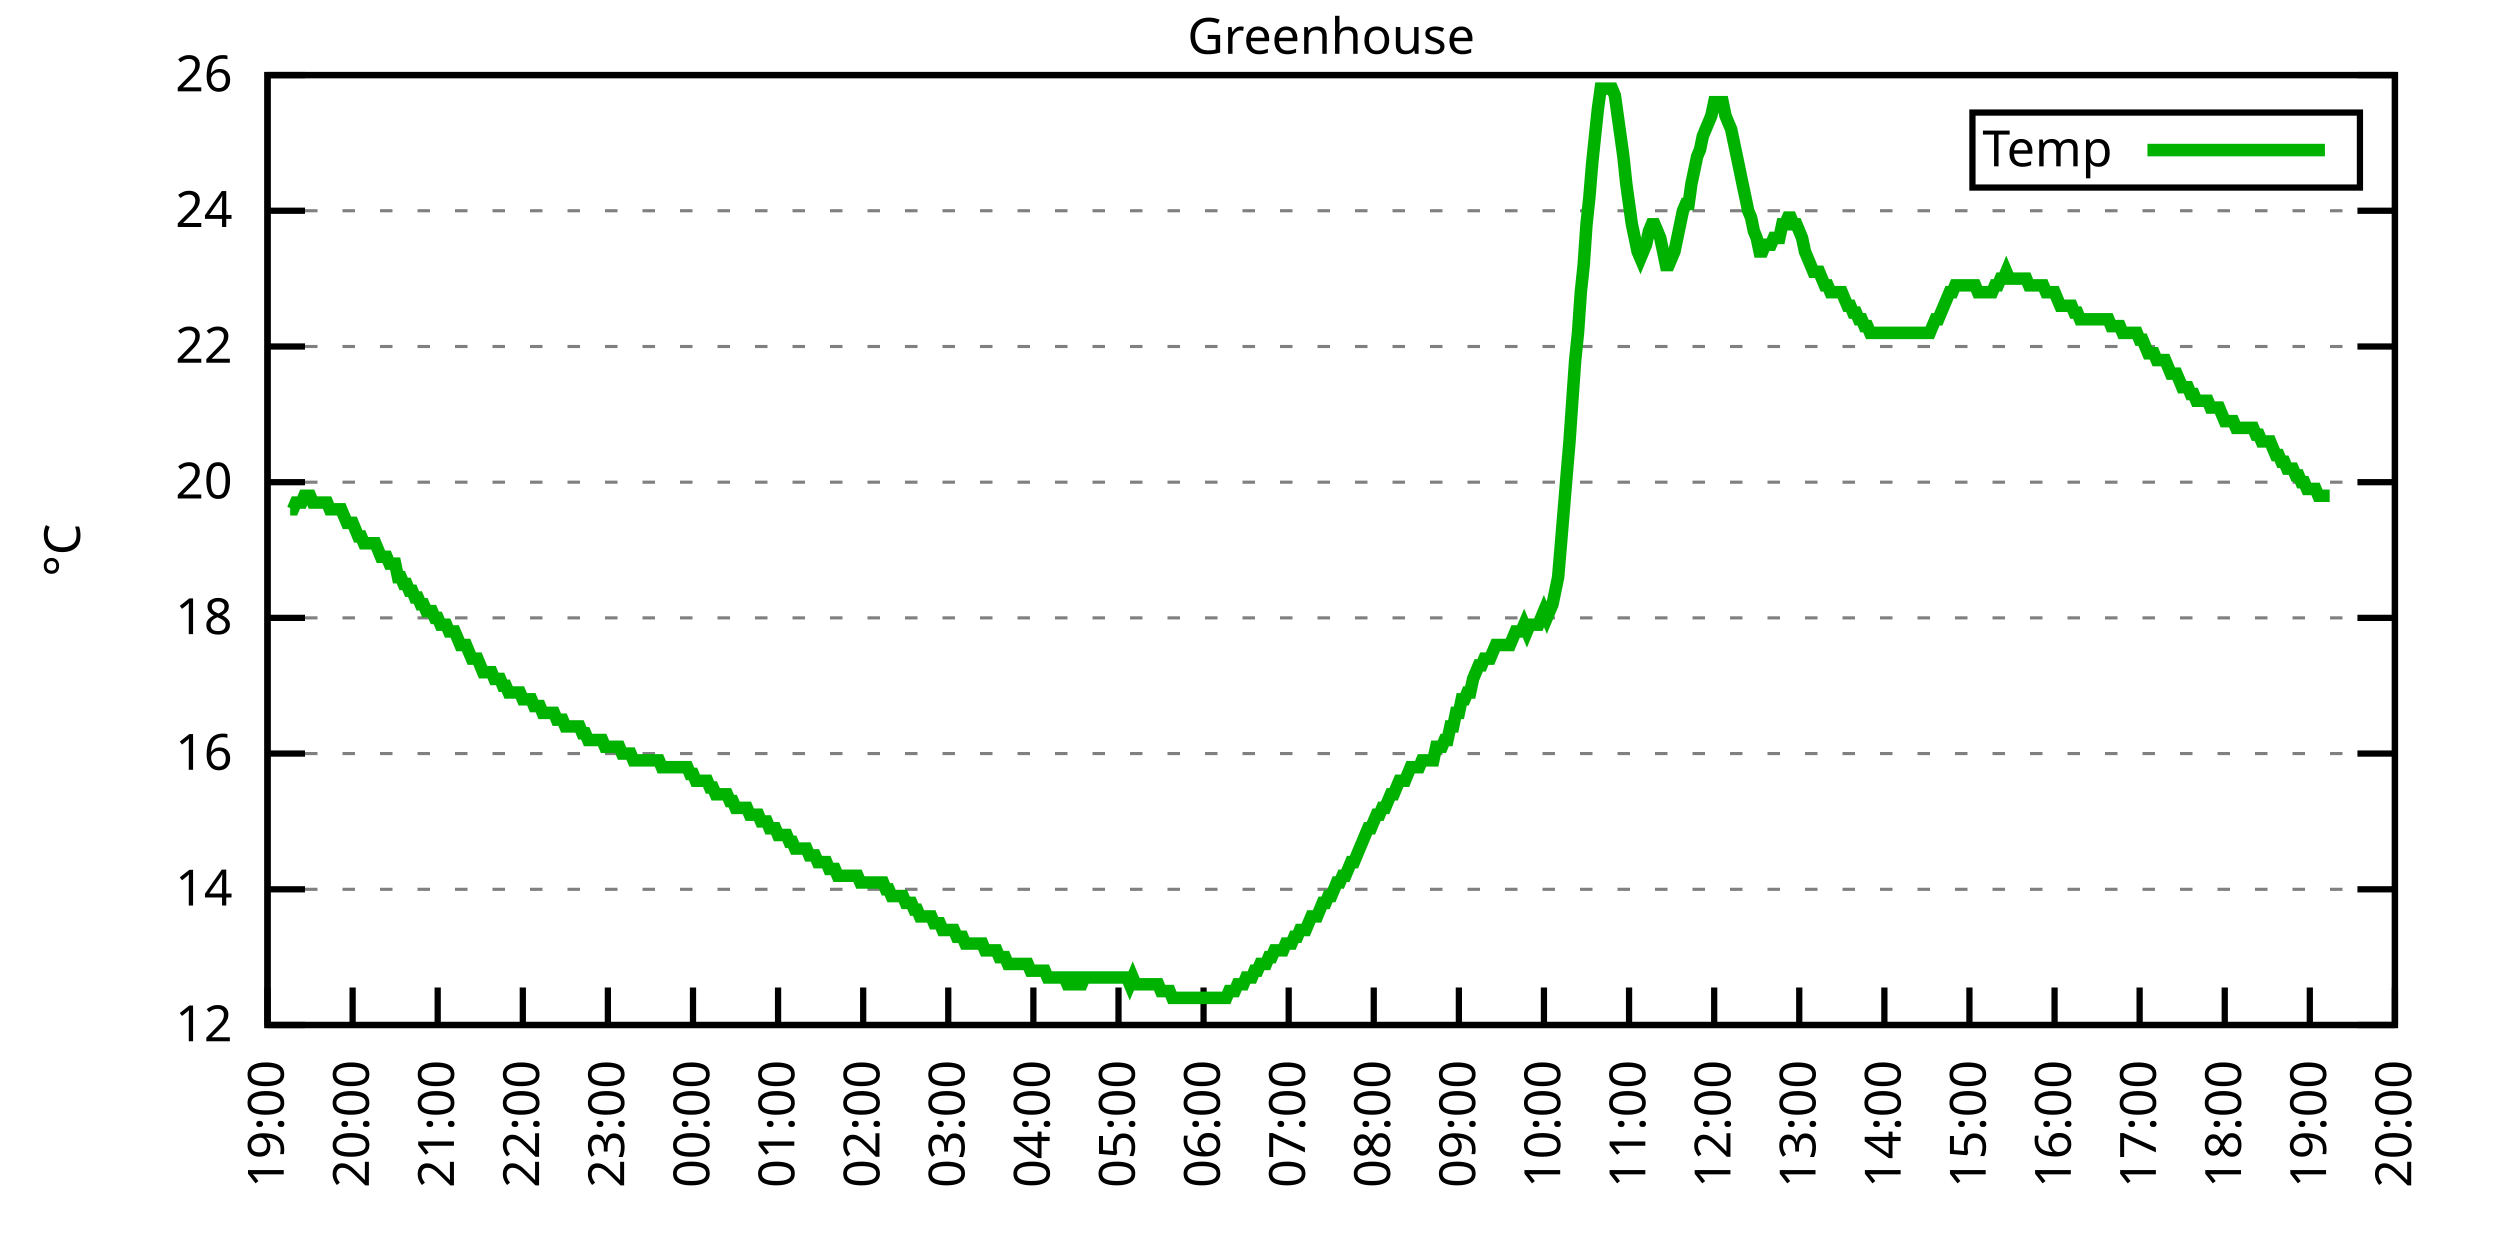
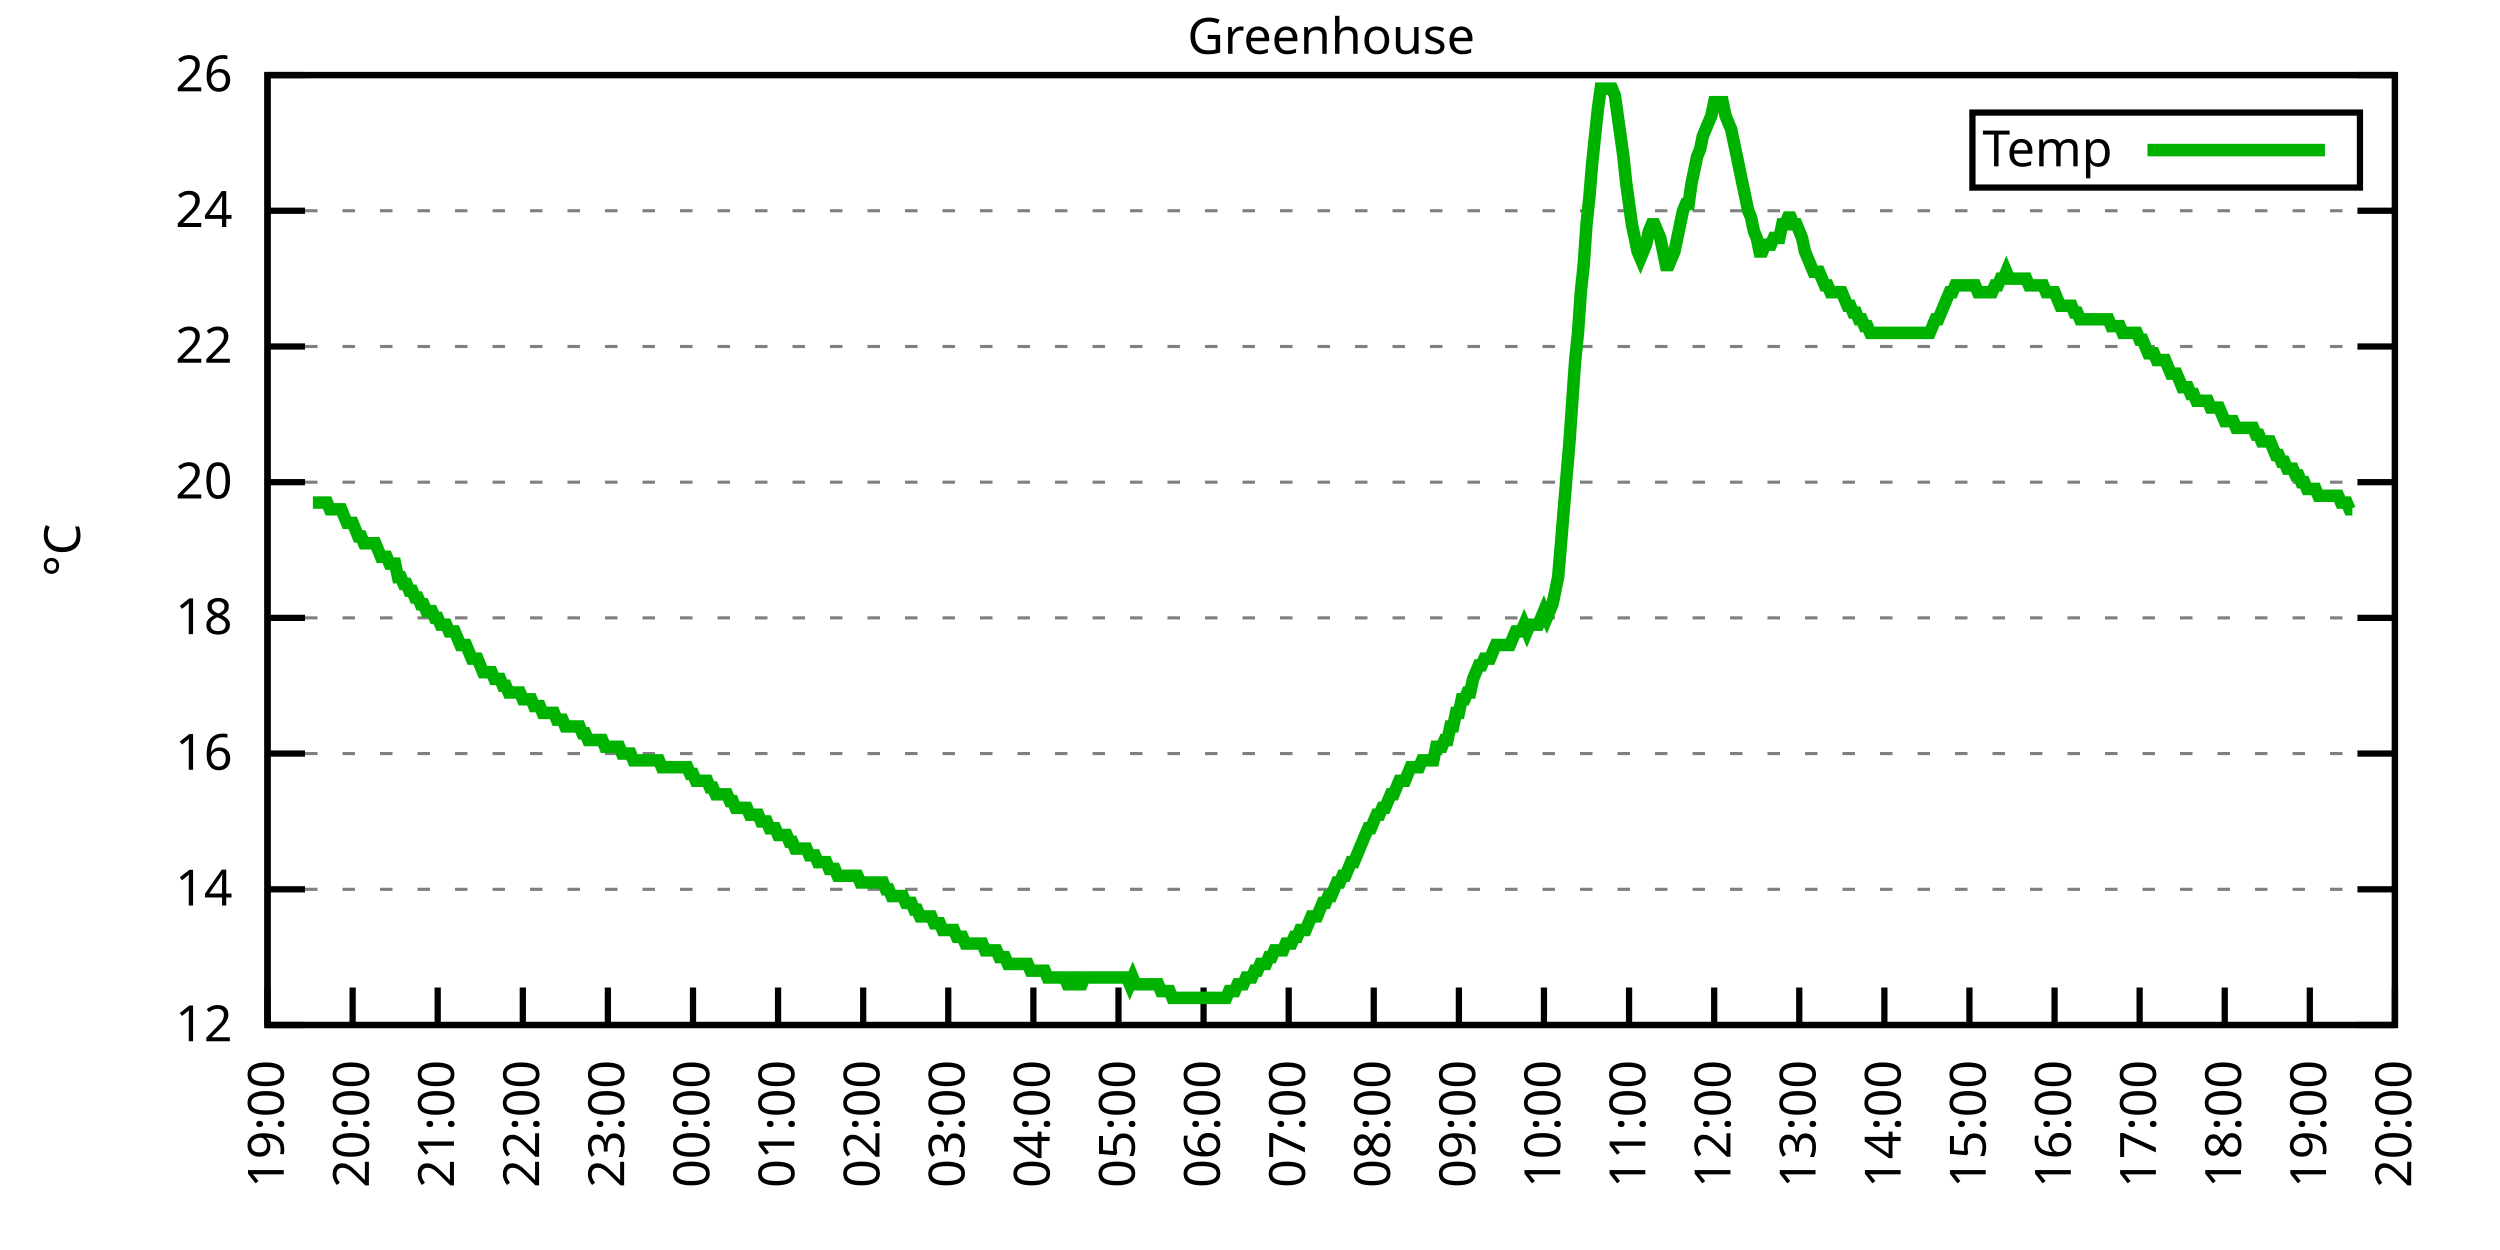
<svg xmlns="http://www.w3.org/2000/svg" xmlns:xlink="http://www.w3.org/1999/xlink" width="400" height="200" viewBox="0 0 400 200">
  <g id="gnuplot_canvas">
    <rect x="0" y="0" width="400" height="200" fill="none" />
    <defs>
      <circle id="gpDot" r="0.5" stroke-width="0.5" stroke="currentColor" />
      <path id="gpPt0" stroke-width="0.333" stroke="currentColor" d="M-1,0 h2 M0,-1 v2" />
      <path id="gpPt1" stroke-width="0.333" stroke="currentColor" d="M-1,-1 L1,1 M1,-1 L-1,1" />
      <path id="gpPt2" stroke-width="0.333" stroke="currentColor" d="M-1,0 L1,0 M0,-1 L0,1 M-1,-1 L1,1 M-1,1 L1,-1" />
      <rect id="gpPt3" stroke-width="0.333" stroke="currentColor" x="-1" y="-1" width="2" height="2" />
      <rect id="gpPt4" stroke-width="0.333" stroke="currentColor" fill="currentColor" x="-1" y="-1" width="2" height="2" />
      <circle id="gpPt5" stroke-width="0.333" stroke="currentColor" cx="0" cy="0" r="1" />
      <use xlink:href="#gpPt5" id="gpPt6" fill="currentColor" stroke="none" />
      <path id="gpPt7" stroke-width="0.333" stroke="currentColor" d="M0,-1.33 L-1.33,0.67 L1.33,0.67 z" />
      <use xlink:href="#gpPt7" id="gpPt8" fill="currentColor" stroke="none" />
      <use xlink:href="#gpPt7" id="gpPt9" stroke="currentColor" transform="rotate(180)" />
      <use xlink:href="#gpPt9" id="gpPt10" fill="currentColor" stroke="none" />
      <use xlink:href="#gpPt3" id="gpPt11" stroke="currentColor" transform="rotate(45)" />
      <use xlink:href="#gpPt11" id="gpPt12" fill="currentColor" stroke="none" />
      <path id="gpPt13" stroke-width="0.333" stroke="currentColor" d="M0,1.330 L1.265,0.411 L0.782,-1.067 L-0.782,-1.076 L-1.265,0.411 z" />
      <use xlink:href="#gpPt13" id="gpPt14" fill="currentColor" stroke="none" />
      <filter id="textbox" filterUnits="objectBoundingBox" x="0" y="0" height="1" width="1">
        <feFlood flood-color="white" flood-opacity="1" result="bgnd" />
        <feComposite in="SourceGraphic" in2="bgnd" operator="atop" />
      </filter>
      <filter id="greybox" filterUnits="objectBoundingBox" x="0" y="0" height="1" width="1">
        <feFlood flood-color="lightgrey" flood-opacity="1" result="grey" />
        <feComposite in="SourceGraphic" in2="grey" operator="atop" />
      </filter>
    </defs>
    <g fill="none" color="white" stroke="currentColor" stroke-width="1.00" stroke-linecap="butt" stroke-linejoin="miter">
</g>
    <g fill="none" color="black" stroke="currentColor" stroke-width="1.00" stroke-linecap="butt" stroke-linejoin="miter">
      <g stroke="none" shape-rendering="crispEdges">
        <polygon fill="rgb(255, 255, 255)" points="42.80,164.00 383.18,164.00 383.18,12.02 42.80,12.02 " />
      </g>
    </g>
    <g fill="none" color="black" stroke="currentColor" stroke-width="1.00" stroke-linecap="butt" stroke-linejoin="miter">
</g>
    <g fill="none" color="black" stroke="black" stroke-width="0.50" stroke-linecap="butt" stroke-linejoin="miter">
</g>
    <g fill="none" color="gray" stroke="currentColor" stroke-width="0.50" stroke-linecap="butt" stroke-linejoin="miter">
      <path stroke="gray" stroke-dasharray="2,4" class="gridline" d="M42.80,164.00 L383.19,164.00  " />
    </g>
    <g fill="none" color="gray" stroke="gray" stroke-width="1.00" stroke-linecap="butt" stroke-linejoin="miter">
</g>
    <g fill="none" color="black" stroke="currentColor" stroke-width="1.00" stroke-linecap="butt" stroke-linejoin="miter">
      <path stroke="black" d="M42.80,164.00 L48.80,164.00 M383.19,164.00 L377.19,164.00  " />
      <g transform="translate(37.20,166.60)" stroke="none" fill="black" font-family="Sans" font-size="8.00" text-anchor="end">
        <text>
          <tspan font-family="Sans"> 12</tspan>
        </text>
      </g>
    </g>
    <g fill="none" color="black" stroke="currentColor" stroke-width="1.00" stroke-linecap="butt" stroke-linejoin="miter">
</g>
    <g fill="none" color="black" stroke="black" stroke-width="0.50" stroke-linecap="butt" stroke-linejoin="miter">
</g>
    <g fill="none" color="gray" stroke="currentColor" stroke-width="0.50" stroke-linecap="butt" stroke-linejoin="miter">
      <path stroke="gray" stroke-dasharray="2,4" class="gridline" d="M42.80,142.29 L383.19,142.29  " />
    </g>
    <g fill="none" color="gray" stroke="gray" stroke-width="1.00" stroke-linecap="butt" stroke-linejoin="miter">
</g>
    <g fill="none" color="black" stroke="currentColor" stroke-width="1.00" stroke-linecap="butt" stroke-linejoin="miter">
      <path stroke="black" d="M42.80,142.29 L48.80,142.29 M383.19,142.29 L377.19,142.29  " />
      <g transform="translate(37.20,144.89)" stroke="none" fill="black" font-family="Sans" font-size="8.00" text-anchor="end">
        <text>
          <tspan font-family="Sans"> 14</tspan>
        </text>
      </g>
    </g>
    <g fill="none" color="black" stroke="currentColor" stroke-width="1.00" stroke-linecap="butt" stroke-linejoin="miter">
</g>
    <g fill="none" color="black" stroke="black" stroke-width="0.50" stroke-linecap="butt" stroke-linejoin="miter">
</g>
    <g fill="none" color="gray" stroke="currentColor" stroke-width="0.50" stroke-linecap="butt" stroke-linejoin="miter">
      <path stroke="gray" stroke-dasharray="2,4" class="gridline" d="M42.80,120.57 L383.19,120.57  " />
    </g>
    <g fill="none" color="gray" stroke="gray" stroke-width="1.00" stroke-linecap="butt" stroke-linejoin="miter">
</g>
    <g fill="none" color="black" stroke="currentColor" stroke-width="1.00" stroke-linecap="butt" stroke-linejoin="miter">
      <path stroke="black" d="M42.80,120.57 L48.80,120.57 M383.19,120.57 L377.19,120.57  " />
      <g transform="translate(37.20,123.17)" stroke="none" fill="black" font-family="Sans" font-size="8.00" text-anchor="end">
        <text>
          <tspan font-family="Sans"> 16</tspan>
        </text>
      </g>
    </g>
    <g fill="none" color="black" stroke="currentColor" stroke-width="1.00" stroke-linecap="butt" stroke-linejoin="miter">
</g>
    <g fill="none" color="black" stroke="black" stroke-width="0.50" stroke-linecap="butt" stroke-linejoin="miter">
</g>
    <g fill="none" color="gray" stroke="currentColor" stroke-width="0.50" stroke-linecap="butt" stroke-linejoin="miter">
      <path stroke="gray" stroke-dasharray="2,4" class="gridline" d="M42.80,98.86 L383.19,98.86  " />
    </g>
    <g fill="none" color="gray" stroke="gray" stroke-width="1.00" stroke-linecap="butt" stroke-linejoin="miter">
</g>
    <g fill="none" color="black" stroke="currentColor" stroke-width="1.00" stroke-linecap="butt" stroke-linejoin="miter">
      <path stroke="black" d="M42.80,98.86 L48.80,98.86 M383.19,98.86 L377.19,98.86  " />
      <g transform="translate(37.20,101.46)" stroke="none" fill="black" font-family="Sans" font-size="8.00" text-anchor="end">
        <text>
          <tspan font-family="Sans"> 18</tspan>
        </text>
      </g>
    </g>
    <g fill="none" color="black" stroke="currentColor" stroke-width="1.00" stroke-linecap="butt" stroke-linejoin="miter">
</g>
    <g fill="none" color="black" stroke="black" stroke-width="0.50" stroke-linecap="butt" stroke-linejoin="miter">
</g>
    <g fill="none" color="gray" stroke="currentColor" stroke-width="0.50" stroke-linecap="butt" stroke-linejoin="miter">
      <path stroke="gray" stroke-dasharray="2,4" class="gridline" d="M42.80,77.15 L383.19,77.15  " />
    </g>
    <g fill="none" color="gray" stroke="gray" stroke-width="1.00" stroke-linecap="butt" stroke-linejoin="miter">
</g>
    <g fill="none" color="black" stroke="currentColor" stroke-width="1.00" stroke-linecap="butt" stroke-linejoin="miter">
      <path stroke="black" d="M42.80,77.15 L48.80,77.15 M383.19,77.15 L377.19,77.15  " />
      <g transform="translate(37.20,79.75)" stroke="none" fill="black" font-family="Sans" font-size="8.00" text-anchor="end">
        <text>
          <tspan font-family="Sans"> 20</tspan>
        </text>
      </g>
    </g>
    <g fill="none" color="black" stroke="currentColor" stroke-width="1.00" stroke-linecap="butt" stroke-linejoin="miter">
</g>
    <g fill="none" color="black" stroke="black" stroke-width="0.50" stroke-linecap="butt" stroke-linejoin="miter">
</g>
    <g fill="none" color="gray" stroke="currentColor" stroke-width="0.50" stroke-linecap="butt" stroke-linejoin="miter">
      <path stroke="gray" stroke-dasharray="2,4" class="gridline" d="M42.80,55.44 L383.19,55.44  " />
    </g>
    <g fill="none" color="gray" stroke="gray" stroke-width="1.00" stroke-linecap="butt" stroke-linejoin="miter">
</g>
    <g fill="none" color="black" stroke="currentColor" stroke-width="1.00" stroke-linecap="butt" stroke-linejoin="miter">
      <path stroke="black" d="M42.80,55.44 L48.80,55.44 M383.19,55.44 L377.19,55.44  " />
      <g transform="translate(37.20,58.04)" stroke="none" fill="black" font-family="Sans" font-size="8.00" text-anchor="end">
        <text>
          <tspan font-family="Sans"> 22</tspan>
        </text>
      </g>
    </g>
    <g fill="none" color="black" stroke="currentColor" stroke-width="1.00" stroke-linecap="butt" stroke-linejoin="miter">
</g>
    <g fill="none" color="black" stroke="black" stroke-width="0.50" stroke-linecap="butt" stroke-linejoin="miter">
</g>
    <g fill="none" color="gray" stroke="currentColor" stroke-width="0.50" stroke-linecap="butt" stroke-linejoin="miter">
      <path stroke="gray" stroke-dasharray="2,4" class="gridline" d="M42.80,33.72 L383.19,33.72  " />
    </g>
    <g fill="none" color="gray" stroke="gray" stroke-width="1.00" stroke-linecap="butt" stroke-linejoin="miter">
</g>
    <g fill="none" color="black" stroke="currentColor" stroke-width="1.00" stroke-linecap="butt" stroke-linejoin="miter">
      <path stroke="black" d="M42.80,33.72 L48.80,33.72 M383.19,33.72 L377.19,33.72  " />
      <g transform="translate(37.20,36.32)" stroke="none" fill="black" font-family="Sans" font-size="8.00" text-anchor="end">
        <text>
          <tspan font-family="Sans"> 24</tspan>
        </text>
      </g>
    </g>
    <g fill="none" color="black" stroke="currentColor" stroke-width="1.00" stroke-linecap="butt" stroke-linejoin="miter">
</g>
    <g fill="none" color="black" stroke="black" stroke-width="0.50" stroke-linecap="butt" stroke-linejoin="miter">
</g>
    <g fill="none" color="gray" stroke="currentColor" stroke-width="0.50" stroke-linecap="butt" stroke-linejoin="miter">
      <path stroke="gray" stroke-dasharray="2,4" class="gridline" d="M42.80,12.01 L383.19,12.01  " />
    </g>
    <g fill="none" color="gray" stroke="gray" stroke-width="1.00" stroke-linecap="butt" stroke-linejoin="miter">
</g>
    <g fill="none" color="black" stroke="currentColor" stroke-width="1.00" stroke-linecap="butt" stroke-linejoin="miter">
      <path stroke="black" d="M42.80,12.01 L48.80,12.01 M383.19,12.01 L377.19,12.01  " />
      <g transform="translate(37.20,14.61)" stroke="none" fill="black" font-family="Sans" font-size="8.00" text-anchor="end">
        <text>
          <tspan font-family="Sans"> 26</tspan>
        </text>
      </g>
    </g>
    <g fill="none" color="black" stroke="currentColor" stroke-width="1.00" stroke-linecap="butt" stroke-linejoin="miter">
      <path stroke="black" d="M42.80,164.00 L42.80,158.00  " />
      <g transform="translate(45.40,169.60) rotate(270.00)" stroke="none" fill="black" font-family="Sans" font-size="8.00" text-anchor="end">
        <text>
          <tspan font-family="Sans">19:00</tspan>
        </text>
      </g>
    </g>
    <g fill="none" color="black" stroke="currentColor" stroke-width="1.00" stroke-linecap="butt" stroke-linejoin="miter">
      <path stroke="black" d="M56.42,164.00 L56.42,158.00  " />
      <g transform="translate(59.02,169.60) rotate(270.00)" stroke="none" fill="black" font-family="Sans" font-size="8.00" text-anchor="end">
        <text>
          <tspan font-family="Sans">20:00</tspan>
        </text>
      </g>
    </g>
    <g fill="none" color="black" stroke="currentColor" stroke-width="1.00" stroke-linecap="butt" stroke-linejoin="miter">
      <path stroke="black" d="M70.03,164.00 L70.03,158.00  " />
      <g transform="translate(72.63,169.60) rotate(270.00)" stroke="none" fill="black" font-family="Sans" font-size="8.00" text-anchor="end">
        <text>
          <tspan font-family="Sans">21:00</tspan>
        </text>
      </g>
    </g>
    <g fill="none" color="black" stroke="currentColor" stroke-width="1.00" stroke-linecap="butt" stroke-linejoin="miter">
      <path stroke="black" d="M83.65,164.00 L83.65,158.00  " />
      <g transform="translate(86.25,169.60) rotate(270.00)" stroke="none" fill="black" font-family="Sans" font-size="8.00" text-anchor="end">
        <text>
          <tspan font-family="Sans">22:00</tspan>
        </text>
      </g>
    </g>
    <g fill="none" color="black" stroke="currentColor" stroke-width="1.00" stroke-linecap="butt" stroke-linejoin="miter">
      <path stroke="black" d="M97.26,164.00 L97.26,158.00  " />
      <g transform="translate(99.86,169.60) rotate(270.00)" stroke="none" fill="black" font-family="Sans" font-size="8.00" text-anchor="end">
        <text>
          <tspan font-family="Sans">23:00</tspan>
        </text>
      </g>
    </g>
    <g fill="none" color="black" stroke="currentColor" stroke-width="1.00" stroke-linecap="butt" stroke-linejoin="miter">
      <path stroke="black" d="M110.88,164.00 L110.88,158.00  " />
      <g transform="translate(113.48,169.60) rotate(270.00)" stroke="none" fill="black" font-family="Sans" font-size="8.00" text-anchor="end">
        <text>
          <tspan font-family="Sans">00:00</tspan>
        </text>
      </g>
    </g>
    <g fill="none" color="black" stroke="currentColor" stroke-width="1.00" stroke-linecap="butt" stroke-linejoin="miter">
      <path stroke="black" d="M124.49,164.00 L124.49,158.00  " />
      <g transform="translate(127.09,169.60) rotate(270.00)" stroke="none" fill="black" font-family="Sans" font-size="8.00" text-anchor="end">
        <text>
          <tspan font-family="Sans">01:00</tspan>
        </text>
      </g>
    </g>
    <g fill="none" color="black" stroke="currentColor" stroke-width="1.00" stroke-linecap="butt" stroke-linejoin="miter">
      <path stroke="black" d="M138.11,164.00 L138.11,158.00  " />
      <g transform="translate(140.71,169.60) rotate(270.00)" stroke="none" fill="black" font-family="Sans" font-size="8.00" text-anchor="end">
        <text>
          <tspan font-family="Sans">02:00</tspan>
        </text>
      </g>
    </g>
    <g fill="none" color="black" stroke="currentColor" stroke-width="1.00" stroke-linecap="butt" stroke-linejoin="miter">
      <path stroke="black" d="M151.72,164.00 L151.72,158.00  " />
      <g transform="translate(154.32,169.60) rotate(270.00)" stroke="none" fill="black" font-family="Sans" font-size="8.00" text-anchor="end">
        <text>
          <tspan font-family="Sans">03:00</tspan>
        </text>
      </g>
    </g>
    <g fill="none" color="black" stroke="currentColor" stroke-width="1.00" stroke-linecap="butt" stroke-linejoin="miter">
      <path stroke="black" d="M165.34,164.00 L165.34,158.00  " />
      <g transform="translate(167.94,169.60) rotate(270.00)" stroke="none" fill="black" font-family="Sans" font-size="8.00" text-anchor="end">
        <text>
          <tspan font-family="Sans">04:00</tspan>
        </text>
      </g>
    </g>
    <g fill="none" color="black" stroke="currentColor" stroke-width="1.00" stroke-linecap="butt" stroke-linejoin="miter">
      <path stroke="black" d="M178.96,164.00 L178.96,158.00  " />
      <g transform="translate(181.56,169.60) rotate(270.00)" stroke="none" fill="black" font-family="Sans" font-size="8.00" text-anchor="end">
        <text>
          <tspan font-family="Sans">05:00</tspan>
        </text>
      </g>
    </g>
    <g fill="none" color="black" stroke="currentColor" stroke-width="1.00" stroke-linecap="butt" stroke-linejoin="miter">
      <path stroke="black" d="M192.57,164.00 L192.57,158.00  " />
      <g transform="translate(195.17,169.60) rotate(270.00)" stroke="none" fill="black" font-family="Sans" font-size="8.00" text-anchor="end">
        <text>
          <tspan font-family="Sans">06:00</tspan>
        </text>
      </g>
    </g>
    <g fill="none" color="black" stroke="currentColor" stroke-width="1.00" stroke-linecap="butt" stroke-linejoin="miter">
      <path stroke="black" d="M206.19,164.00 L206.19,158.00  " />
      <g transform="translate(208.79,169.60) rotate(270.00)" stroke="none" fill="black" font-family="Sans" font-size="8.00" text-anchor="end">
        <text>
          <tspan font-family="Sans">07:00</tspan>
        </text>
      </g>
    </g>
    <g fill="none" color="black" stroke="currentColor" stroke-width="1.00" stroke-linecap="butt" stroke-linejoin="miter">
      <path stroke="black" d="M219.80,164.00 L219.80,158.00  " />
      <g transform="translate(222.40,169.60) rotate(270.00)" stroke="none" fill="black" font-family="Sans" font-size="8.00" text-anchor="end">
        <text>
          <tspan font-family="Sans">08:00</tspan>
        </text>
      </g>
    </g>
    <g fill="none" color="black" stroke="currentColor" stroke-width="1.00" stroke-linecap="butt" stroke-linejoin="miter">
      <path stroke="black" d="M233.42,164.00 L233.42,158.00  " />
      <g transform="translate(236.02,169.60) rotate(270.00)" stroke="none" fill="black" font-family="Sans" font-size="8.00" text-anchor="end">
        <text>
          <tspan font-family="Sans">09:00</tspan>
        </text>
      </g>
    </g>
    <g fill="none" color="black" stroke="currentColor" stroke-width="1.00" stroke-linecap="butt" stroke-linejoin="miter">
      <path stroke="black" d="M247.03,164.00 L247.03,158.00  " />
      <g transform="translate(249.63,169.60) rotate(270.00)" stroke="none" fill="black" font-family="Sans" font-size="8.00" text-anchor="end">
        <text>
          <tspan font-family="Sans">10:00</tspan>
        </text>
      </g>
    </g>
    <g fill="none" color="black" stroke="currentColor" stroke-width="1.00" stroke-linecap="butt" stroke-linejoin="miter">
      <path stroke="black" d="M260.65,164.00 L260.65,158.00  " />
      <g transform="translate(263.25,169.60) rotate(270.00)" stroke="none" fill="black" font-family="Sans" font-size="8.00" text-anchor="end">
        <text>
          <tspan font-family="Sans">11:00</tspan>
        </text>
      </g>
    </g>
    <g fill="none" color="black" stroke="currentColor" stroke-width="1.00" stroke-linecap="butt" stroke-linejoin="miter">
      <path stroke="black" d="M274.27,164.00 L274.27,158.00  " />
      <g transform="translate(276.87,169.60) rotate(270.00)" stroke="none" fill="black" font-family="Sans" font-size="8.00" text-anchor="end">
        <text>
          <tspan font-family="Sans">12:00</tspan>
        </text>
      </g>
    </g>
    <g fill="none" color="black" stroke="currentColor" stroke-width="1.00" stroke-linecap="butt" stroke-linejoin="miter">
      <path stroke="black" d="M287.88,164.00 L287.88,158.00  " />
      <g transform="translate(290.48,169.60) rotate(270.00)" stroke="none" fill="black" font-family="Sans" font-size="8.00" text-anchor="end">
        <text>
          <tspan font-family="Sans">13:00</tspan>
        </text>
      </g>
    </g>
    <g fill="none" color="black" stroke="currentColor" stroke-width="1.00" stroke-linecap="butt" stroke-linejoin="miter">
      <path stroke="black" d="M301.50,164.00 L301.50,158.00  " />
      <g transform="translate(304.10,169.60) rotate(270.00)" stroke="none" fill="black" font-family="Sans" font-size="8.00" text-anchor="end">
        <text>
          <tspan font-family="Sans">14:00</tspan>
        </text>
      </g>
    </g>
    <g fill="none" color="black" stroke="currentColor" stroke-width="1.00" stroke-linecap="butt" stroke-linejoin="miter">
      <path stroke="black" d="M315.11,164.00 L315.11,158.00  " />
      <g transform="translate(317.71,169.60) rotate(270.00)" stroke="none" fill="black" font-family="Sans" font-size="8.00" text-anchor="end">
        <text>
          <tspan font-family="Sans">15:00</tspan>
        </text>
      </g>
    </g>
    <g fill="none" color="black" stroke="currentColor" stroke-width="1.00" stroke-linecap="butt" stroke-linejoin="miter">
      <path stroke="black" d="M328.73,164.00 L328.73,158.00  " />
      <g transform="translate(331.33,169.60) rotate(270.00)" stroke="none" fill="black" font-family="Sans" font-size="8.00" text-anchor="end">
        <text>
          <tspan font-family="Sans">16:00</tspan>
        </text>
      </g>
    </g>
    <g fill="none" color="black" stroke="currentColor" stroke-width="1.00" stroke-linecap="butt" stroke-linejoin="miter">
      <path stroke="black" d="M342.34,164.00 L342.34,158.00  " />
      <g transform="translate(344.94,169.60) rotate(270.00)" stroke="none" fill="black" font-family="Sans" font-size="8.00" text-anchor="end">
        <text>
          <tspan font-family="Sans">17:00</tspan>
        </text>
      </g>
    </g>
    <g fill="none" color="black" stroke="currentColor" stroke-width="1.00" stroke-linecap="butt" stroke-linejoin="miter">
      <path stroke="black" d="M355.96,164.00 L355.96,158.00  " />
      <g transform="translate(358.56,169.60) rotate(270.00)" stroke="none" fill="black" font-family="Sans" font-size="8.00" text-anchor="end">
        <text>
          <tspan font-family="Sans">18:00</tspan>
        </text>
      </g>
    </g>
    <g fill="none" color="black" stroke="currentColor" stroke-width="1.00" stroke-linecap="butt" stroke-linejoin="miter">
      <path stroke="black" d="M369.57,164.00 L369.57,158.00  " />
      <g transform="translate(372.17,169.60) rotate(270.00)" stroke="none" fill="black" font-family="Sans" font-size="8.00" text-anchor="end">
        <text>
          <tspan font-family="Sans">19:00</tspan>
        </text>
      </g>
    </g>
    <g fill="none" color="black" stroke="currentColor" stroke-width="1.00" stroke-linecap="butt" stroke-linejoin="miter">
      <path stroke="black" d="M383.19,164.00 L383.19,158.00  " />
      <g transform="translate(385.79,169.60) rotate(270.00)" stroke="none" fill="black" font-family="Sans" font-size="8.00" text-anchor="end">
        <text>
          <tspan font-family="Sans">20:00</tspan>
        </text>
      </g>
    </g>
    <g fill="none" color="black" stroke="currentColor" stroke-width="1.00" stroke-linecap="butt" stroke-linejoin="miter">
</g>
    <g fill="none" color="black" stroke="currentColor" stroke-width="1.00" stroke-linecap="butt" stroke-linejoin="miter">
      <path stroke="black" d="M42.80,12.01 L42.80,164.00 L383.19,164.00 L383.19,12.01 L42.80,12.01 Z  " />
    </g>
    <g fill="none" color="black" stroke="currentColor" stroke-width="1.00" stroke-linecap="butt" stroke-linejoin="miter">
</g>
    <g fill="none" color="black" stroke="currentColor" stroke-width="1.00" stroke-linecap="butt" stroke-linejoin="miter">
      <path stroke="black" d="M315.59,30.01 L315.59,18.01 L377.59,18.01 L377.59,30.01 L315.59,30.01 Z  " />
    </g>
    <g id="Greenhouse_plot_1">
      <g fill="none" color="white" stroke="black" stroke-width="2.00" stroke-linecap="butt" stroke-linejoin="miter">
</g>
      <g fill="none" color="black" stroke="currentColor" stroke-width="2.00" stroke-linecap="butt" stroke-linejoin="miter">
        <g transform="translate(337.99,26.61)" stroke="none" fill="black" font-family="Sans" font-size="8.00" text-anchor="end">
          <text>
            <tspan font-family="Sans">Temp</tspan>
          </text>
        </g>
      </g>
      <g fill="none" color="black" stroke="currentColor" stroke-width="2.00" stroke-linecap="butt" stroke-linejoin="miter">
-         <path stroke="rgb(  0, 178,   0)" d="M343.59,24.01 L371.99,24.01 M46.43,81.49 L46.88,81.49 L47.34,80.41 L47.79,80.41 L48.25,80.41 L48.70,79.32   L49.15,79.32 L49.61,79.32 L50.06,80.41 L50.52,80.41 L50.97,80.41 L51.42,80.41 L51.88,80.41 L52.33,80.41   L52.78,81.49 L53.24,81.49 L53.69,81.49 L54.15,81.49 L54.60,81.49 L55.05,82.58 L55.51,83.66 L55.96,83.66   L56.42,83.66 L56.87,84.75 L57.32,85.83 L57.78,85.83 L58.23,86.92 L58.68,86.92 L59.14,86.92 L59.59,86.92   L60.05,86.92 L60.50,88.00 L60.95,89.09 L61.41,89.09 L61.86,89.09 L62.32,90.18 L62.77,90.18 L63.22,90.18   L63.68,92.35 L64.13,92.35 L64.58,93.43 L65.04,93.43 L65.49,94.52 L65.95,94.52 L66.40,95.60 L66.85,95.60   L67.31,96.69 L67.76,96.69 L68.22,97.78 L68.67,97.78 L69.12,97.78 L69.58,98.86 L70.03,98.86 L70.49,99.95   L70.94,99.95 L71.39,99.95 L71.85,101.03 L72.30,101.03 L72.75,101.03 L73.21,102.12 L73.66,103.20 L74.12,103.20   L74.57,103.20 L75.02,104.29 L75.48,105.38 L75.93,105.38 L76.39,105.38 L76.84,106.46 L77.29,107.55 L77.75,107.55   L78.20,107.55 L78.65,107.55 L79.11,108.63 L79.56,108.63 L80.02,108.63 L80.47,109.72 L80.92,109.72 L81.38,110.80   L81.83,110.80 L82.29,110.80 L82.74,110.80 L83.19,110.80 L83.65,111.89 L84.10,111.89 L84.55,111.89 L85.01,111.89   L85.46,112.97 L85.92,112.97 L86.37,112.97 L86.82,114.06 L87.28,114.06 L87.73,114.06 L88.19,114.06 L88.64,114.06   L89.09,115.15 L89.55,115.15 L90.00,115.15 L90.45,116.23 L90.91,116.23 L91.36,116.23 L91.82,116.23 L92.27,116.23   L92.72,116.23 L93.18,117.32 L93.63,117.32 L94.09,118.40 L94.54,118.40 L94.99,118.40 L95.45,118.40 L95.90,118.40   L96.35,118.40 L96.81,119.49 L97.26,119.49 L97.72,119.49 L98.17,119.49 L98.62,119.49 L99.08,119.49 L99.53,120.57   L99.99,120.57 L100.44,120.57 L100.89,120.57 L101.35,121.66 L101.80,121.66 L102.25,121.66 L102.71,121.66 L103.16,121.66   L103.62,121.66 L104.07,121.66 L104.52,121.66 L104.98,121.66 L105.43,121.66 L105.89,122.75 L106.34,122.75 L106.79,122.75   L107.25,122.75 L107.70,122.75 L108.15,122.75 L108.61,122.75 L109.06,122.75 L109.52,122.75 L109.97,122.75 L110.42,123.83   L110.88,123.83 L111.33,124.92 L111.79,124.92 L112.24,124.92 L112.69,124.92 L113.15,124.92 L113.60,126.00 L114.05,126.00   L114.51,127.09 L114.96,127.09 L115.42,127.09 L115.87,127.09 L116.32,127.09 L116.78,128.17 L117.23,128.17 L117.69,129.26   L118.14,129.26 L118.59,129.26 L119.05,129.26 L119.50,129.26 L119.96,130.35 L120.41,130.35 L120.86,130.35 L121.32,130.35   L121.77,131.43 L122.22,131.43 L122.68,131.43 L123.13,132.52 L123.59,132.52 L124.04,132.52 L124.49,133.60 L124.95,133.60   L125.40,133.60 L125.86,133.60 L126.31,134.69 L126.76,134.69 L127.22,135.77 L127.67,135.77 L128.12,135.77 L128.58,135.77   L129.03,135.77 L129.49,136.86 L129.94,136.86 L130.39,136.86 L130.85,137.94 L131.30,137.94 L131.76,137.94 L132.21,137.94   L132.66,139.03 L133.12,139.03 L133.57,139.03 L134.02,140.12 L134.48,140.12 L134.93,140.12 L135.39,140.12 L135.84,140.12   L136.29,140.12 L136.75,140.12 L137.20,140.12 L137.66,141.20 L138.11,141.20 L138.56,141.20 L139.02,141.20 L139.47,141.20   L139.92,141.20 L140.38,141.20 L140.83,141.20 L141.29,141.20 L141.74,142.29 L142.19,142.29 L142.65,143.37 L143.10,143.37   L143.56,143.37 L144.01,143.37 L144.46,143.37 L144.92,144.46 L145.37,144.46 L145.82,144.46 L146.28,145.54 L146.73,145.54   L147.19,146.63 L147.64,146.63 L148.09,146.63 L148.55,146.63 L149.00,146.63 L149.46,147.72 L149.91,147.72 L150.36,147.72   L150.82,148.80 L151.27,148.80 L151.72,148.80 L152.18,148.80 L152.63,148.80 L153.09,149.89 L153.54,149.89 L153.99,149.89   L154.45,150.97 L154.90,150.97 L155.36,150.97 L155.81,150.97 L156.26,150.97 L156.72,150.97 L157.17,150.97 L157.62,152.06   L158.08,152.06 L158.53,152.06 L158.99,152.06 L159.44,152.06 L159.89,153.14 L160.35,153.14 L160.80,153.14 L161.26,154.23   L161.71,154.23 L162.16,154.23 L162.62,154.23 L163.07,154.23 L163.52,154.23 L163.98,154.23 L164.43,154.23 L164.89,155.31   L165.34,155.31 L165.79,155.31 L166.25,155.31 L166.70,155.31 L167.16,155.31 L167.61,156.40 L168.06,156.40 L168.52,156.40   L168.97,156.40 L169.43,156.40 L169.88,156.40 L170.33,156.40 L170.79,157.49 L171.24,157.49 L171.69,156.40 L172.15,156.40   L172.60,157.49 L173.06,157.49 L173.51,156.40 L173.96,156.40 L174.42,156.40 L174.87,156.40 L175.33,156.40 L175.78,156.40   L176.23,156.40 L176.69,156.40 L177.14,156.40 L177.59,156.40 L178.05,156.40 L178.50,156.40 L178.96,156.40 L179.41,156.40   L179.86,156.40 L180.32,156.40 L180.77,157.49 L181.23,156.40 L181.68,157.49 L182.13,157.49 L182.59,157.49 L183.04,157.49   L183.49,157.49 L183.95,157.49 L184.40,157.49 L184.86,157.49 L185.31,157.49 L185.76,158.57 L186.22,158.57 L186.67,158.57   L187.13,158.57 L187.58,159.66 L188.03,159.66 L188.49,159.66 L188.94,159.66 L189.39,159.66 L189.85,159.66 L190.30,159.66   L190.76,159.66 L191.21,159.66 L191.66,159.66 L192.12,159.66 L192.57,159.66 L193.03,159.66 L193.48,159.66 L193.93,159.66   L194.39,159.66 L194.84,159.66 L195.29,159.66 L195.75,159.66 L196.20,159.66 L196.66,158.57 L197.11,158.57 L197.56,158.57   L198.02,157.49 L198.47,157.49 L198.93,157.49 L199.38,156.40 L199.83,156.40 L200.29,156.40 L200.74,155.31 L201.19,155.31   L201.65,154.23 L202.10,154.23 L202.56,154.23 L203.01,153.14 L203.46,153.14 L203.92,152.06 L204.37,152.06 L204.83,152.06   L205.28,152.06 L205.73,150.97 L206.19,150.97 L206.64,150.97 L207.09,149.89 L207.55,149.89 L208.00,148.80 L208.46,148.80   L208.91,148.80 L209.36,147.72 L209.82,146.63 L210.27,146.63 L210.73,146.63 L211.18,145.54 L211.63,144.46 L212.09,144.46   L212.54,143.37 L213.00,143.37 L213.45,142.29 L213.90,141.20 L214.36,141.20 L214.81,140.12 L215.26,140.12 L215.72,139.03   L216.17,137.94 L216.63,137.94 L217.08,136.86 L217.53,135.77 L217.99,134.69 L218.44,133.60 L218.90,132.52 L219.35,132.52   L219.80,131.43 L220.26,130.35 L220.71,130.35 L221.16,129.26 L221.62,129.26 L222.07,128.17 L222.53,127.09 L222.98,127.09   L223.43,126.00 L223.89,124.92 L224.34,124.92 L224.80,124.92 L225.25,123.83 L225.70,122.75 L226.16,122.75 L226.61,122.75   L227.06,122.75 L227.52,121.66 L227.97,121.66 L228.43,121.66 L228.88,121.66 L229.33,121.66 L229.79,119.49 L230.24,119.49   L230.70,119.49 L231.15,118.40 L231.60,118.40 L232.06,116.23 L232.51,116.23 L232.96,114.06 L233.42,114.06 L233.87,111.89   L234.33,111.89 L234.78,110.80 L235.23,110.80 L235.69,108.63 L236.14,107.55 L236.60,106.46 L237.05,106.46 L237.50,105.38   L237.96,105.38 L238.41,105.38 L238.86,104.29 L239.32,103.20 L239.77,103.20 L240.23,103.20 L240.68,103.20 L241.13,103.20   L241.59,103.20 L242.04,102.12 L242.50,101.03 L242.95,101.03 L243.40,101.03 L243.86,99.95 L244.31,101.03 L244.76,99.95   L245.22,99.95 L245.67,99.95 L246.13,99.95 L246.58,98.86 L247.03,97.78 L247.49,98.86 L247.94,97.78 L248.40,96.69   L248.85,94.52 L249.30,92.35 L249.76,86.92 L250.21,81.49 L250.66,76.06 L251.12,70.63 L251.57,64.12 L252.03,57.61   L252.48,53.26 L252.93,46.75 L253.39,42.41 L253.84,35.89 L254.30,31.55 L254.75,26.12 L255.20,21.78 L255.66,17.44   L256.11,14.18 L256.56,14.18 L257.02,14.18 L257.47,14.18 L257.93,14.18 L258.38,15.27 L258.83,18.52 L259.29,21.78   L259.74,25.04 L260.20,29.38 L260.65,32.64 L261.10,35.89 L261.56,38.07 L262.01,40.24 L262.47,41.32 L262.92,40.24   L263.37,39.15 L263.83,36.98 L264.28,35.89 L264.73,35.89 L265.19,36.98 L265.64,38.07 L266.10,40.24 L266.55,42.41   L267.00,42.41 L267.46,41.32 L267.91,40.24 L268.37,38.07 L268.82,35.89 L269.27,33.72 L269.73,32.64 L270.18,32.64   L270.63,29.38 L271.09,27.21 L271.54,25.04 L272.00,23.95 L272.45,21.78 L272.90,20.70 L273.36,19.61 L273.81,18.52   L274.27,16.35 L274.72,16.35 L275.17,16.35 L275.63,16.35 L276.08,18.52 L276.53,19.61 L276.99,20.70 L277.44,22.87   L277.90,25.04 L278.35,27.21 L278.80,29.38 L279.26,31.55 L279.71,33.72 L280.17,34.81 L280.62,36.98 L281.07,38.07   L281.53,40.24 L281.98,40.24 L282.43,39.15 L282.89,39.15 L283.34,39.15 L283.80,38.07 L284.25,38.07 L284.70,38.07   L285.16,35.89 L285.61,35.89 L286.07,34.81 L286.52,34.81 L286.97,35.89 L287.43,35.89 L287.88,36.98 L288.33,38.07   L288.79,40.24 L289.24,41.32 L289.70,42.41 L290.15,43.49 L290.60,43.49 L291.06,43.49 L291.51,44.58 L291.97,45.66   L292.42,45.66 L292.87,46.75 L293.33,46.75 L293.78,46.75 L294.23,46.75 L294.69,46.75 L295.14,47.84 L295.60,48.92   L296.05,48.92 L296.50,50.01 L296.96,50.01 L297.41,51.09 L297.87,51.09 L298.32,52.18 L298.77,52.18 L299.23,53.26   L299.68,53.26 L300.13,53.26 L300.59,53.26 L301.04,53.26 L301.50,53.26 L301.95,53.26 L302.40,53.26 L302.86,53.26   L303.31,53.26 L303.77,53.26 L304.22,53.26 L304.67,53.26 L305.13,53.26 L305.58,53.26 L306.03,53.26 L306.49,53.26   L306.94,53.26 L307.40,53.26 L307.85,53.26 L308.30,53.26 L308.76,53.26 L309.21,52.18 L309.67,51.09 L310.12,51.09   L310.57,50.01 L311.03,48.92 L311.48,47.84 L311.94,46.75 L312.39,46.75 L312.84,45.66 L313.30,45.66 L313.75,45.66   L314.20,45.66 L314.66,45.66 L315.11,45.66 L315.57,45.66 L316.02,45.66 L316.47,46.75 L316.93,46.75 L317.38,46.75   L317.84,46.75 L318.29,46.75 L318.74,46.75 L319.20,45.66 L319.65,45.66 L320.10,44.58 L320.56,44.58 L321.01,43.49   L321.47,44.58 L321.92,44.58 L322.37,44.58 L322.83,44.58 L323.28,44.58 L323.74,44.58 L324.19,44.58 L324.64,45.66   L325.10,45.66 L325.55,45.66 L326.00,45.66 L326.46,45.66 L326.91,45.66 L327.37,46.75 L327.82,46.75 L328.27,46.75   L328.73,46.75 L329.18,47.84 L329.64,48.92 L330.09,48.92 L330.54,48.92 L331.00,48.92 L331.45,48.92 L331.90,50.01   L332.36,50.01 L332.81,51.09 L333.27,51.09 L333.72,51.09 L334.17,51.09 L334.63,51.09 L335.08,51.09 L335.54,51.09   L335.99,51.09 L336.44,51.09 L336.90,51.09 L337.35,51.09 L337.80,52.18 L338.26,52.18 L338.71,52.18 L339.17,52.18   L339.62,53.26 L340.07,53.26 L340.53,53.26 L340.98,53.26 L341.44,53.26 L341.89,53.26 L342.34,54.35 L342.80,54.35   L343.25,55.44 L343.70,56.52 L344.16,56.52 L344.61,56.52 L345.07,57.61 L345.52,57.61 L345.97,57.61 L346.43,57.61   L346.88,58.69 L347.34,59.78 L347.79,59.78 L348.24,59.78 L348.70,60.86 L349.15,61.95 L349.60,61.95 L350.06,61.95   L350.51,63.04 L350.97,63.04 L351.42,64.12 L351.87,64.12 L352.33,64.12 L352.78,64.12 L353.24,64.12 L353.69,65.21   L354.14,65.21 L354.60,65.21 L355.05,65.21 L355.50,66.29 L355.96,67.38 L356.41,67.38 L356.87,67.38 L357.32,67.38   L357.77,68.46 L358.23,68.46 L358.68,68.46 L359.14,68.46 L359.59,68.46 L360.04,68.46 L360.50,68.46 L360.95,69.55   L361.41,69.55 L361.86,70.63 L362.31,70.63 L362.77,70.63 L363.22,70.63 L363.67,71.72 L364.13,72.81 L364.58,72.81   L365.04,73.89 L365.49,73.89 L365.94,74.98 L366.40,74.98 L366.85,74.98 L367.31,76.06 L367.76,76.06 L368.21,77.15   L368.67,77.15 L369.12,78.23 L369.57,78.23 L370.03,78.23 L370.48,78.23 L370.94,79.32 L371.39,79.32 L371.84,79.32   L372.30,79.32 L372.75,79.32  " />
+         <path stroke="rgb(  0, 178,   0)" d="M343.59,24.01 L371.99,24.01 M50.06,80.41 L50.52,80.41 L50.97,80.41 L51.42,80.41 L51.88,80.41 L52.33,80.41   L52.78,81.49 L53.24,81.49 L53.69,81.49 L54.15,81.49 L54.60,81.49 L55.05,82.58 L55.51,83.66 L55.96,83.66   L56.42,83.66 L56.87,84.75 L57.32,85.83 L57.78,85.83 L58.23,86.92 L58.68,86.92 L59.14,86.92 L59.59,86.92   L60.05,86.92 L60.50,88.00 L60.95,89.09 L61.41,89.09 L61.86,89.09 L62.32,90.18 L62.77,90.18 L63.22,90.18   L63.68,92.35 L64.13,92.35 L64.58,93.43 L65.04,93.43 L65.49,94.52 L65.95,94.52 L66.40,95.60 L66.85,95.60   L67.31,96.69 L67.76,96.69 L68.22,97.78 L68.67,97.78 L69.12,97.78 L69.58,98.86 L70.03,98.86 L70.49,99.95   L70.94,99.95 L71.39,99.95 L71.85,101.03 L72.30,101.03 L72.75,101.03 L73.21,102.12 L73.66,103.20 L74.12,103.20   L74.57,103.20 L75.02,104.29 L75.48,105.38 L75.93,105.38 L76.39,105.38 L76.84,106.46 L77.29,107.55 L77.75,107.55   L78.20,107.55 L78.65,107.55 L79.11,108.63 L79.56,108.63 L80.02,108.63 L80.47,109.72 L80.92,109.72 L81.38,110.80   L81.83,110.80 L82.29,110.80 L82.74,110.80 L83.19,110.80 L83.65,111.89 L84.10,111.89 L84.55,111.89 L85.01,111.89   L85.46,112.97 L85.92,112.97 L86.37,112.97 L86.82,114.06 L87.28,114.06 L87.73,114.06 L88.19,114.06 L88.64,114.06   L89.09,115.15 L89.55,115.15 L90.00,115.15 L90.45,116.23 L90.91,116.23 L91.36,116.23 L91.82,116.23 L92.27,116.23   L92.72,116.23 L93.18,117.32 L93.63,117.32 L94.09,118.40 L94.54,118.40 L94.99,118.40 L95.45,118.40 L95.90,118.40   L96.35,118.40 L96.81,119.49 L97.26,119.49 L97.72,119.49 L98.17,119.49 L98.62,119.49 L99.08,119.49 L99.53,120.57   L99.99,120.57 L100.44,120.57 L100.89,120.57 L101.35,121.66 L101.80,121.66 L102.25,121.66 L102.71,121.66 L103.16,121.66   L103.62,121.66 L104.07,121.66 L104.52,121.66 L104.98,121.66 L105.43,121.66 L105.89,122.75 L106.34,122.75 L106.79,122.75   L107.25,122.75 L107.70,122.75 L108.15,122.75 L108.61,122.75 L109.06,122.75 L109.52,122.75 L109.97,122.75 L110.42,123.83   L110.88,123.83 L111.33,124.92 L111.79,124.92 L112.24,124.92 L112.69,124.92 L113.15,124.92 L113.60,126.00 L114.05,126.00   L114.51,127.09 L114.96,127.09 L115.42,127.09 L115.87,127.09 L116.32,127.09 L116.78,128.17 L117.23,128.17 L117.69,129.26   L118.14,129.26 L118.59,129.26 L119.05,129.26 L119.50,129.26 L119.96,130.35 L120.41,130.35 L120.86,130.35 L121.32,130.35   L121.77,131.43 L122.22,131.43 L122.68,131.43 L123.13,132.52 L123.59,132.52 L124.04,132.52 L124.49,133.60 L124.95,133.60   L125.40,133.60 L125.86,133.60 L126.31,134.69 L126.76,134.69 L127.22,135.77 L127.67,135.77 L128.12,135.77 L128.58,135.77   L129.03,135.77 L129.49,136.86 L129.94,136.86 L130.39,136.86 L130.85,137.94 L131.30,137.94 L131.76,137.94 L132.21,137.94   L132.66,139.03 L133.12,139.03 L133.57,139.03 L134.02,140.12 L134.48,140.12 L134.93,140.12 L135.39,140.12 L135.84,140.12   L136.29,140.12 L136.75,140.12 L137.20,140.12 L137.66,141.20 L138.11,141.20 L138.56,141.20 L139.02,141.20 L139.47,141.20   L139.92,141.20 L140.38,141.20 L140.83,141.20 L141.29,141.20 L141.74,142.29 L142.19,142.29 L142.65,143.37 L143.10,143.37   L143.56,143.37 L144.01,143.37 L144.46,143.37 L144.92,144.46 L145.37,144.46 L145.82,144.46 L146.28,145.54 L146.73,145.54   L147.19,146.63 L147.64,146.63 L148.09,146.63 L148.55,146.63 L149.00,146.63 L149.46,147.72 L149.91,147.72 L150.36,147.72   L150.82,148.80 L151.27,148.80 L151.72,148.80 L152.18,148.80 L152.63,148.80 L153.09,149.89 L153.54,149.89 L153.99,149.89   L154.45,150.97 L154.90,150.97 L155.36,150.97 L155.81,150.97 L156.26,150.97 L156.72,150.97 L157.17,150.97 L157.62,152.06   L158.08,152.06 L158.53,152.06 L158.99,152.06 L159.44,152.06 L159.89,153.14 L160.35,153.14 L160.80,153.14 L161.26,154.23   L161.71,154.23 L162.16,154.23 L162.62,154.23 L163.07,154.23 L163.52,154.23 L163.98,154.23 L164.43,154.23 L164.89,155.31   L165.34,155.31 L165.79,155.31 L166.25,155.31 L166.70,155.31 L167.16,155.31 L167.61,156.40 L168.06,156.40 L168.52,156.40   L168.97,156.40 L169.43,156.40 L169.88,156.40 L170.33,156.40 L170.79,157.49 L171.24,157.49 L171.69,156.40 L172.15,156.40   L172.60,157.49 L173.06,157.49 L173.51,156.40 L173.96,156.40 L174.42,156.40 L174.87,156.40 L175.33,156.40 L175.78,156.40   L176.23,156.40 L176.69,156.40 L177.14,156.40 L177.59,156.40 L178.05,156.40 L178.50,156.40 L178.96,156.40 L179.41,156.40   L179.86,156.40 L180.32,156.40 L180.77,157.49 L181.23,156.40 L181.68,157.49 L182.13,157.49 L182.59,157.49 L183.04,157.49   L183.49,157.49 L183.95,157.49 L184.40,157.49 L184.86,157.49 L185.31,157.49 L185.76,158.57 L186.22,158.57 L186.67,158.57   L187.13,158.57 L187.58,159.66 L188.03,159.66 L188.49,159.66 L188.94,159.66 L189.39,159.66 L189.85,159.66 L190.30,159.66   L190.76,159.66 L191.21,159.66 L191.66,159.66 L192.12,159.66 L192.57,159.66 L193.03,159.66 L193.48,159.66 L193.93,159.66   L194.39,159.66 L194.84,159.66 L195.29,159.66 L195.75,159.66 L196.20,159.66 L196.66,158.57 L197.11,158.57 L197.56,158.57   L198.02,157.49 L198.47,157.49 L198.93,157.49 L199.38,156.40 L199.83,156.40 L200.29,156.40 L200.74,155.31 L201.19,155.31   L201.65,154.23 L202.10,154.23 L202.56,154.23 L203.01,153.14 L203.46,153.14 L203.92,152.06 L204.37,152.06 L204.83,152.06   L205.28,152.06 L205.73,150.97 L206.19,150.97 L206.64,150.97 L207.09,149.89 L207.55,149.89 L208.00,148.80 L208.46,148.80   L208.91,148.80 L209.36,147.72 L209.82,146.63 L210.27,146.63 L210.73,146.63 L211.18,145.54 L211.63,144.46 L212.09,144.46   L212.54,143.37 L213.00,143.37 L213.45,142.29 L213.90,141.20 L214.36,141.20 L214.81,140.12 L215.26,140.12 L215.72,139.03   L216.17,137.94 L216.63,137.94 L217.08,136.86 L217.53,135.77 L217.99,134.69 L218.44,133.60 L218.90,132.52 L219.35,132.52   L219.80,131.43 L220.26,130.35 L220.71,130.35 L221.16,129.26 L221.62,129.26 L222.07,128.17 L222.53,127.09 L222.98,127.09   L223.43,126.00 L223.89,124.92 L224.34,124.92 L224.80,124.92 L225.25,123.83 L225.70,122.75 L226.16,122.75 L226.61,122.75   L227.06,122.75 L227.52,121.66 L227.97,121.66 L228.43,121.66 L228.88,121.66 L229.33,121.66 L229.79,119.49 L230.24,119.49   L230.70,119.49 L231.15,118.40 L231.60,118.40 L232.06,116.23 L232.51,116.23 L232.96,114.06 L233.42,114.06 L233.87,111.89   L234.33,111.89 L234.78,110.80 L235.23,110.80 L235.69,108.63 L236.14,107.55 L236.60,106.46 L237.05,106.46 L237.50,105.38   L237.96,105.38 L238.41,105.38 L238.86,104.29 L239.32,103.20 L239.77,103.20 L240.23,103.20 L240.68,103.20 L241.13,103.20   L241.59,103.20 L242.04,102.12 L242.50,101.03 L242.95,101.03 L243.40,101.03 L243.86,99.95 L244.31,101.03 L244.76,99.95   L245.22,99.95 L245.67,99.95 L246.13,99.95 L246.58,98.86 L247.03,97.78 L247.49,98.86 L247.94,97.78 L248.40,96.69   L248.85,94.52 L249.30,92.35 L249.76,86.92 L250.21,81.49 L250.66,76.06 L251.12,70.63 L251.57,64.12 L252.03,57.61   L252.48,53.26 L252.93,46.75 L253.39,42.41 L253.84,35.89 L254.30,31.55 L254.75,26.12 L255.20,21.78 L255.66,17.44   L256.11,14.18 L256.56,14.18 L257.02,14.18 L257.47,14.18 L257.93,14.18 L258.38,15.27 L258.83,18.52 L259.29,21.78   L259.74,25.04 L260.20,29.38 L260.65,32.64 L261.10,35.89 L261.56,38.07 L262.01,40.24 L262.47,41.32 L262.92,40.24   L263.37,39.15 L263.83,36.98 L264.28,35.89 L264.73,35.89 L265.19,36.98 L265.64,38.07 L266.10,40.24 L266.55,42.41   L267.00,42.41 L267.46,41.32 L267.91,40.24 L268.37,38.07 L268.82,35.89 L269.27,33.72 L269.73,32.64 L270.18,32.64   L270.63,29.38 L271.09,27.21 L271.54,25.04 L272.00,23.95 L272.45,21.78 L272.90,20.70 L273.36,19.61 L273.81,18.52   L274.27,16.35 L274.72,16.35 L275.17,16.35 L275.63,16.35 L276.08,18.52 L276.53,19.61 L276.99,20.70 L277.44,22.87   L277.90,25.04 L278.35,27.21 L278.80,29.38 L279.26,31.55 L279.71,33.72 L280.17,34.81 L280.62,36.98 L281.07,38.07   L281.53,40.24 L281.98,40.24 L282.43,39.15 L282.89,39.15 L283.34,39.15 L283.80,38.07 L284.25,38.07 L284.70,38.07   L285.16,35.89 L285.61,35.89 L286.07,34.81 L286.52,34.81 L286.97,35.89 L287.43,35.89 L287.88,36.98 L288.33,38.07   L288.79,40.24 L289.24,41.32 L289.70,42.41 L290.15,43.49 L290.60,43.49 L291.06,43.49 L291.51,44.58 L291.97,45.66   L292.42,45.66 L292.87,46.75 L293.33,46.75 L293.78,46.75 L294.23,46.75 L294.69,46.75 L295.14,47.84 L295.60,48.92   L296.05,48.92 L296.50,50.01 L296.96,50.01 L297.41,51.09 L297.87,51.09 L298.32,52.18 L298.77,52.18 L299.23,53.26   L299.68,53.26 L300.13,53.26 L300.59,53.26 L301.04,53.26 L301.50,53.26 L301.95,53.26 L302.40,53.26 L302.86,53.26   L303.31,53.26 L303.77,53.26 L304.22,53.26 L304.67,53.26 L305.13,53.26 L305.58,53.26 L306.03,53.26 L306.49,53.26   L306.94,53.26 L307.40,53.26 L307.85,53.26 L308.30,53.26 L308.76,53.26 L309.21,52.18 L309.67,51.09 L310.12,51.09   L310.57,50.01 L311.03,48.92 L311.48,47.84 L311.94,46.75 L312.39,46.75 L312.84,45.66 L313.30,45.66 L313.75,45.66   L314.20,45.66 L314.66,45.66 L315.11,45.66 L315.57,45.66 L316.02,45.66 L316.47,46.75 L316.93,46.75 L317.38,46.75   L317.84,46.75 L318.29,46.75 L318.74,46.75 L319.20,45.66 L319.65,45.66 L320.10,44.58 L320.56,44.58 L321.01,43.49   L321.47,44.58 L321.92,44.58 L322.37,44.58 L322.83,44.58 L323.28,44.58 L323.74,44.58 L324.19,44.58 L324.64,45.66   L325.10,45.66 L325.55,45.66 L326.00,45.66 L326.46,45.66 L326.91,45.66 L327.37,46.75 L327.82,46.75 L328.27,46.75   L328.73,46.75 L329.18,47.84 L329.64,48.92 L330.09,48.92 L330.54,48.92 L331.00,48.92 L331.45,48.92 L331.90,50.01   L332.36,50.01 L332.81,51.09 L333.27,51.09 L333.72,51.09 L334.17,51.09 L334.63,51.09 L335.08,51.09 L335.54,51.09   L335.99,51.09 L336.44,51.09 L336.90,51.09 L337.35,51.09 L337.80,52.18 L338.26,52.18 L338.71,52.18 L339.17,52.18   L339.62,53.26 L340.07,53.26 L340.53,53.26 L340.98,53.26 L341.44,53.26 L341.89,53.26 L342.34,54.35 L342.80,54.35   L343.25,55.44 L343.70,56.52 L344.16,56.52 L344.61,56.52 L345.07,57.61 L345.52,57.61 L345.97,57.61 L346.43,57.61   L346.88,58.69 L347.34,59.78 L347.79,59.78 L348.24,59.78 L348.70,60.86 L349.15,61.95 L349.60,61.95 L350.06,61.95   L350.51,63.04 L350.97,63.04 L351.42,64.12 L351.87,64.12 L352.33,64.12 L352.78,64.12 L353.24,64.12 L353.69,65.21   L354.14,65.21 L354.60,65.21 L355.05,65.21 L355.50,66.29 L355.96,67.38 L356.41,67.38 L356.87,67.38 L357.32,67.38   L357.77,68.46 L358.23,68.46 L358.68,68.46 L359.14,68.46 L359.59,68.46 L360.04,68.46 L360.50,68.46 L360.95,69.55   L361.41,69.55 L361.86,70.63 L362.31,70.63 L362.77,70.63 L363.22,70.63 L363.67,71.72 L364.13,72.81 L364.58,72.81   L365.04,73.89 L365.49,73.89 L365.94,74.98 L366.40,74.98 L366.85,74.98 L367.31,76.06 L367.76,76.06 L368.21,77.15   L368.67,77.15 L369.12,78.23 L369.57,78.23 L370.03,78.23 L370.48,78.23 L370.94,79.32 L371.39,79.32 L371.84,79.32   L372.30,79.32 L372.75,79.32 L373.21,79.32 L373.66,79.32 L374.11,79.32 L374.57,80.41 L375.02,80.41 L375.47,80.41   L375.93,81.49 L376.38,81.49  " />
      </g>
    </g>
    <g fill="none" color="black" stroke="currentColor" stroke-width="2.00" stroke-linecap="butt" stroke-linejoin="miter">
</g>
    <g fill="none" color="black" stroke="black" stroke-width="1.00" stroke-linecap="butt" stroke-linejoin="miter">
</g>
    <g fill="none" color="black" stroke="currentColor" stroke-width="1.00" stroke-linecap="butt" stroke-linejoin="miter">
      <path stroke="black" d="M42.80,12.01 L42.80,164.00 L383.19,164.00 L383.19,12.01 L42.80,12.01 Z  " />
      <g transform="translate(12.80,88.01) rotate(270.00)" stroke="none" fill="black" font-family="Sans" font-size="8.00" text-anchor="middle">
        <text>
          <tspan font-family="Sans">°C</tspan>
        </text>
      </g>
    </g>
    <g fill="none" color="black" stroke="currentColor" stroke-width="1.00" stroke-linecap="butt" stroke-linejoin="miter">
</g>
    <g fill="none" color="black" stroke="currentColor" stroke-width="1.00" stroke-linecap="butt" stroke-linejoin="miter">
      <g transform="translate(212.99,8.61)" stroke="none" fill="black" font-family="Sans" font-size="8.00" text-anchor="middle">
        <text>
          <tspan font-family="Sans">Greenhouse</tspan>
        </text>
      </g>
    </g>
    <g fill="none" color="black" stroke="currentColor" stroke-width="1.00" stroke-linecap="butt" stroke-linejoin="miter">
</g>
  </g>
</svg>
